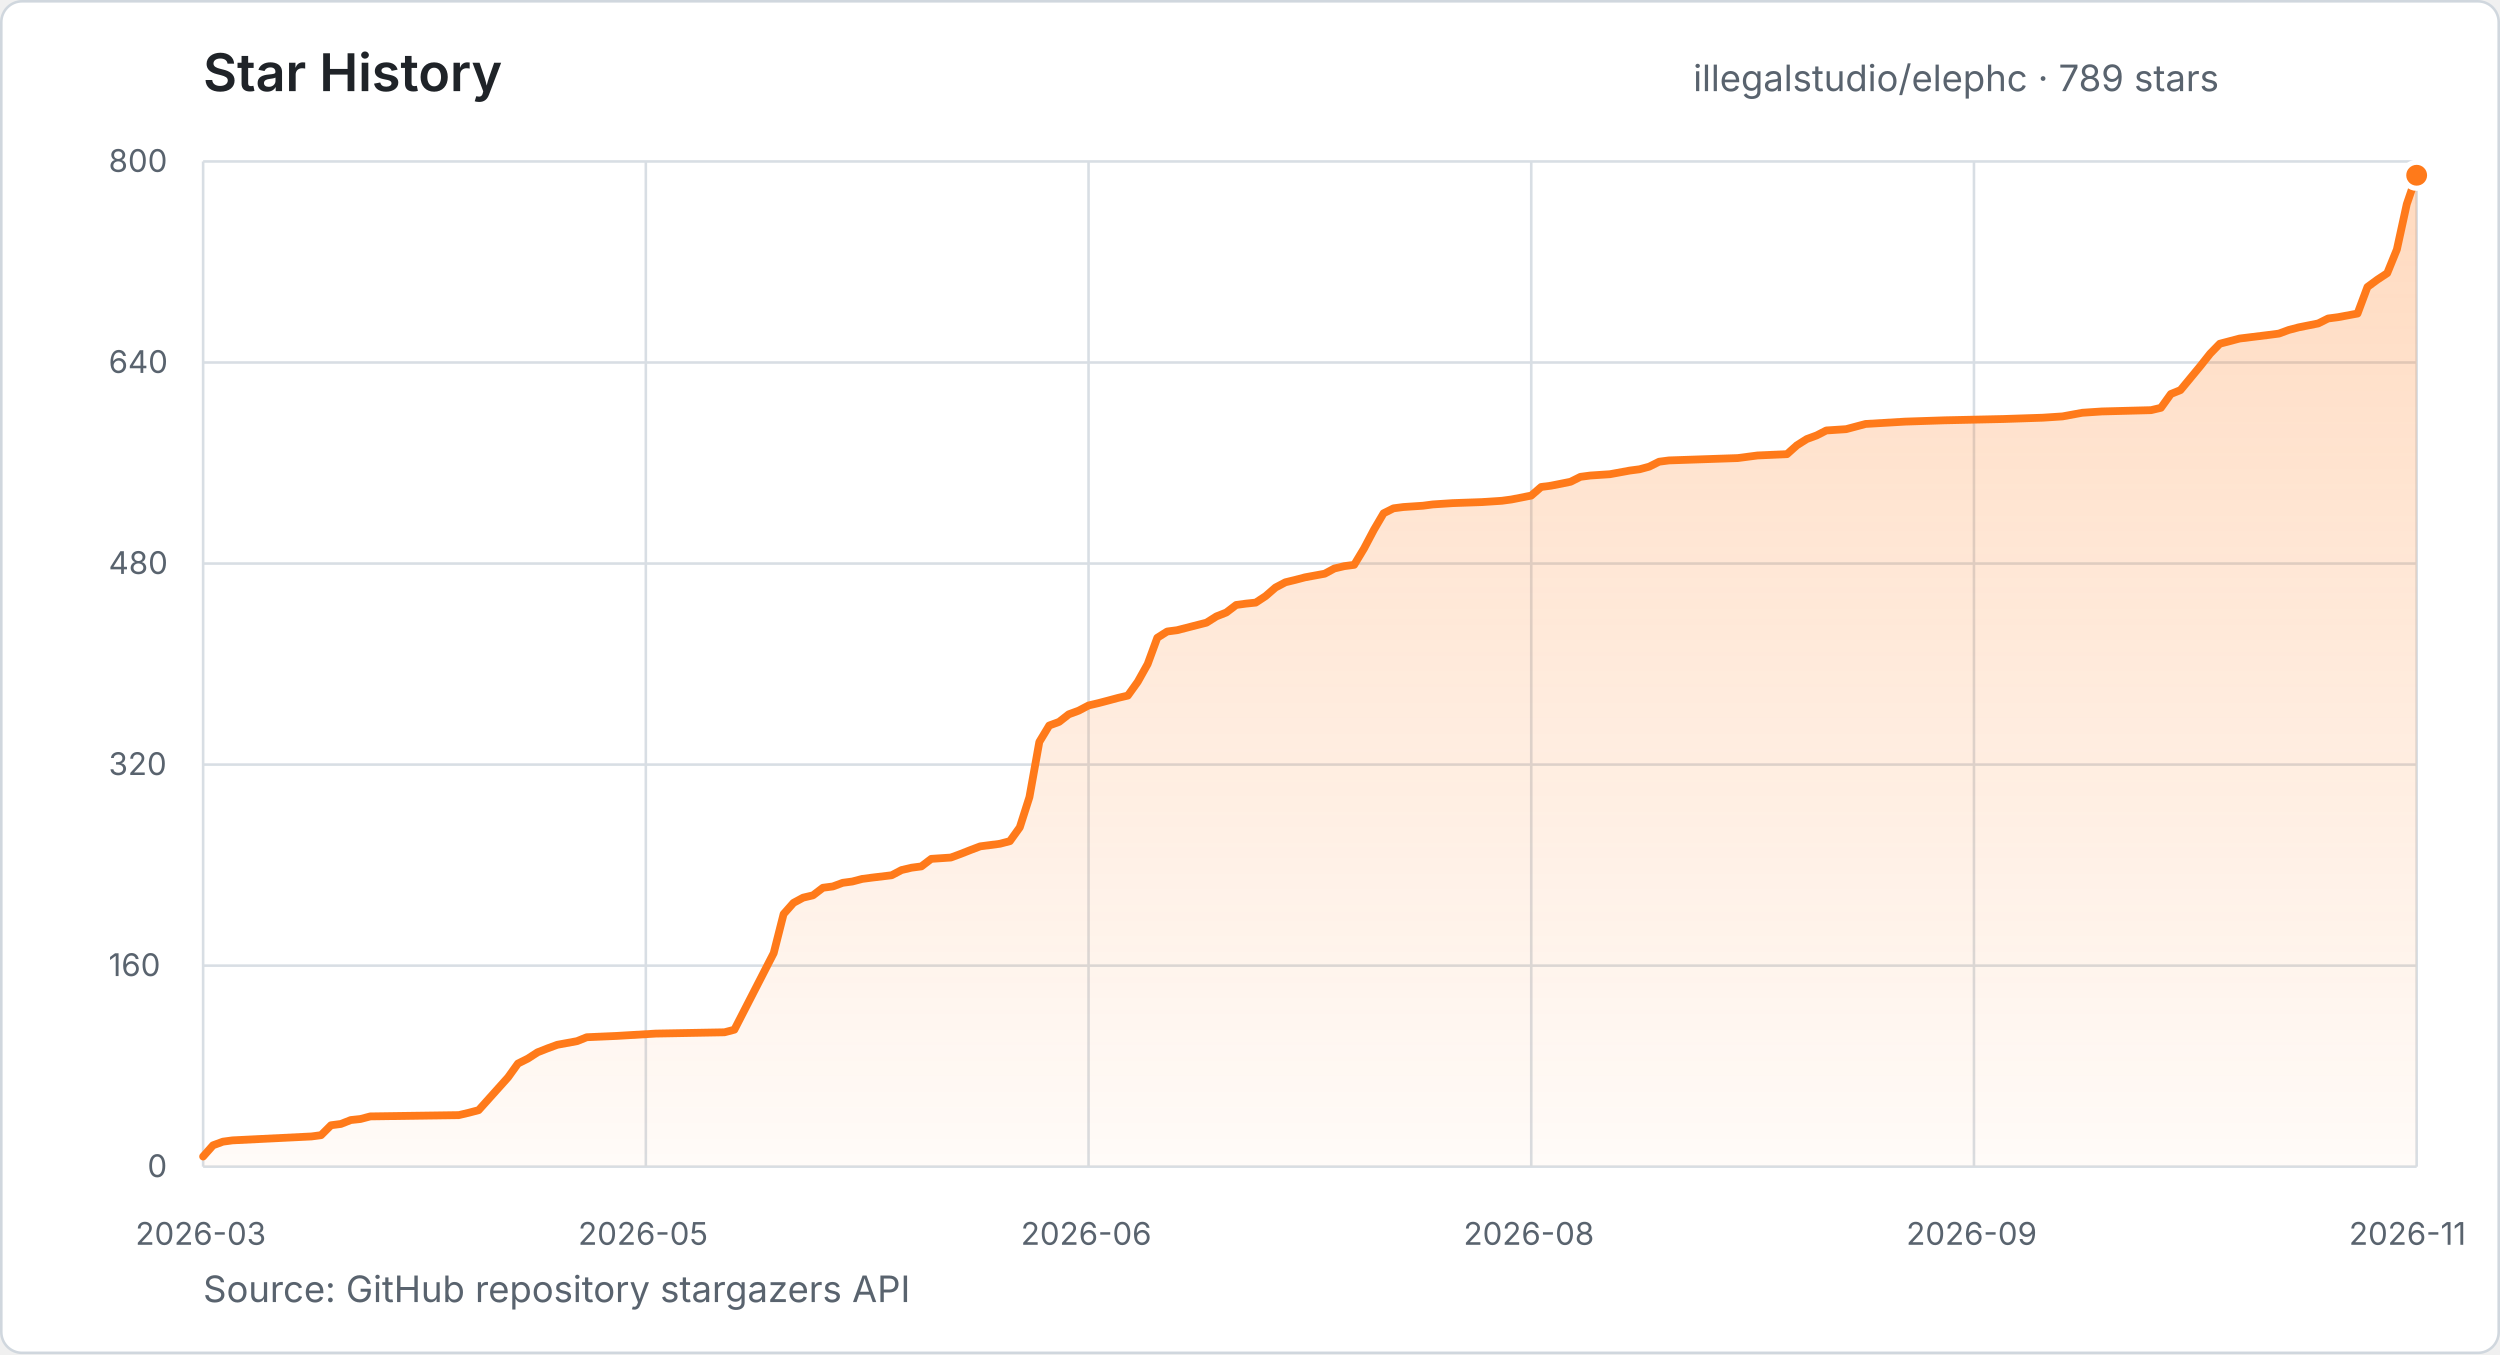
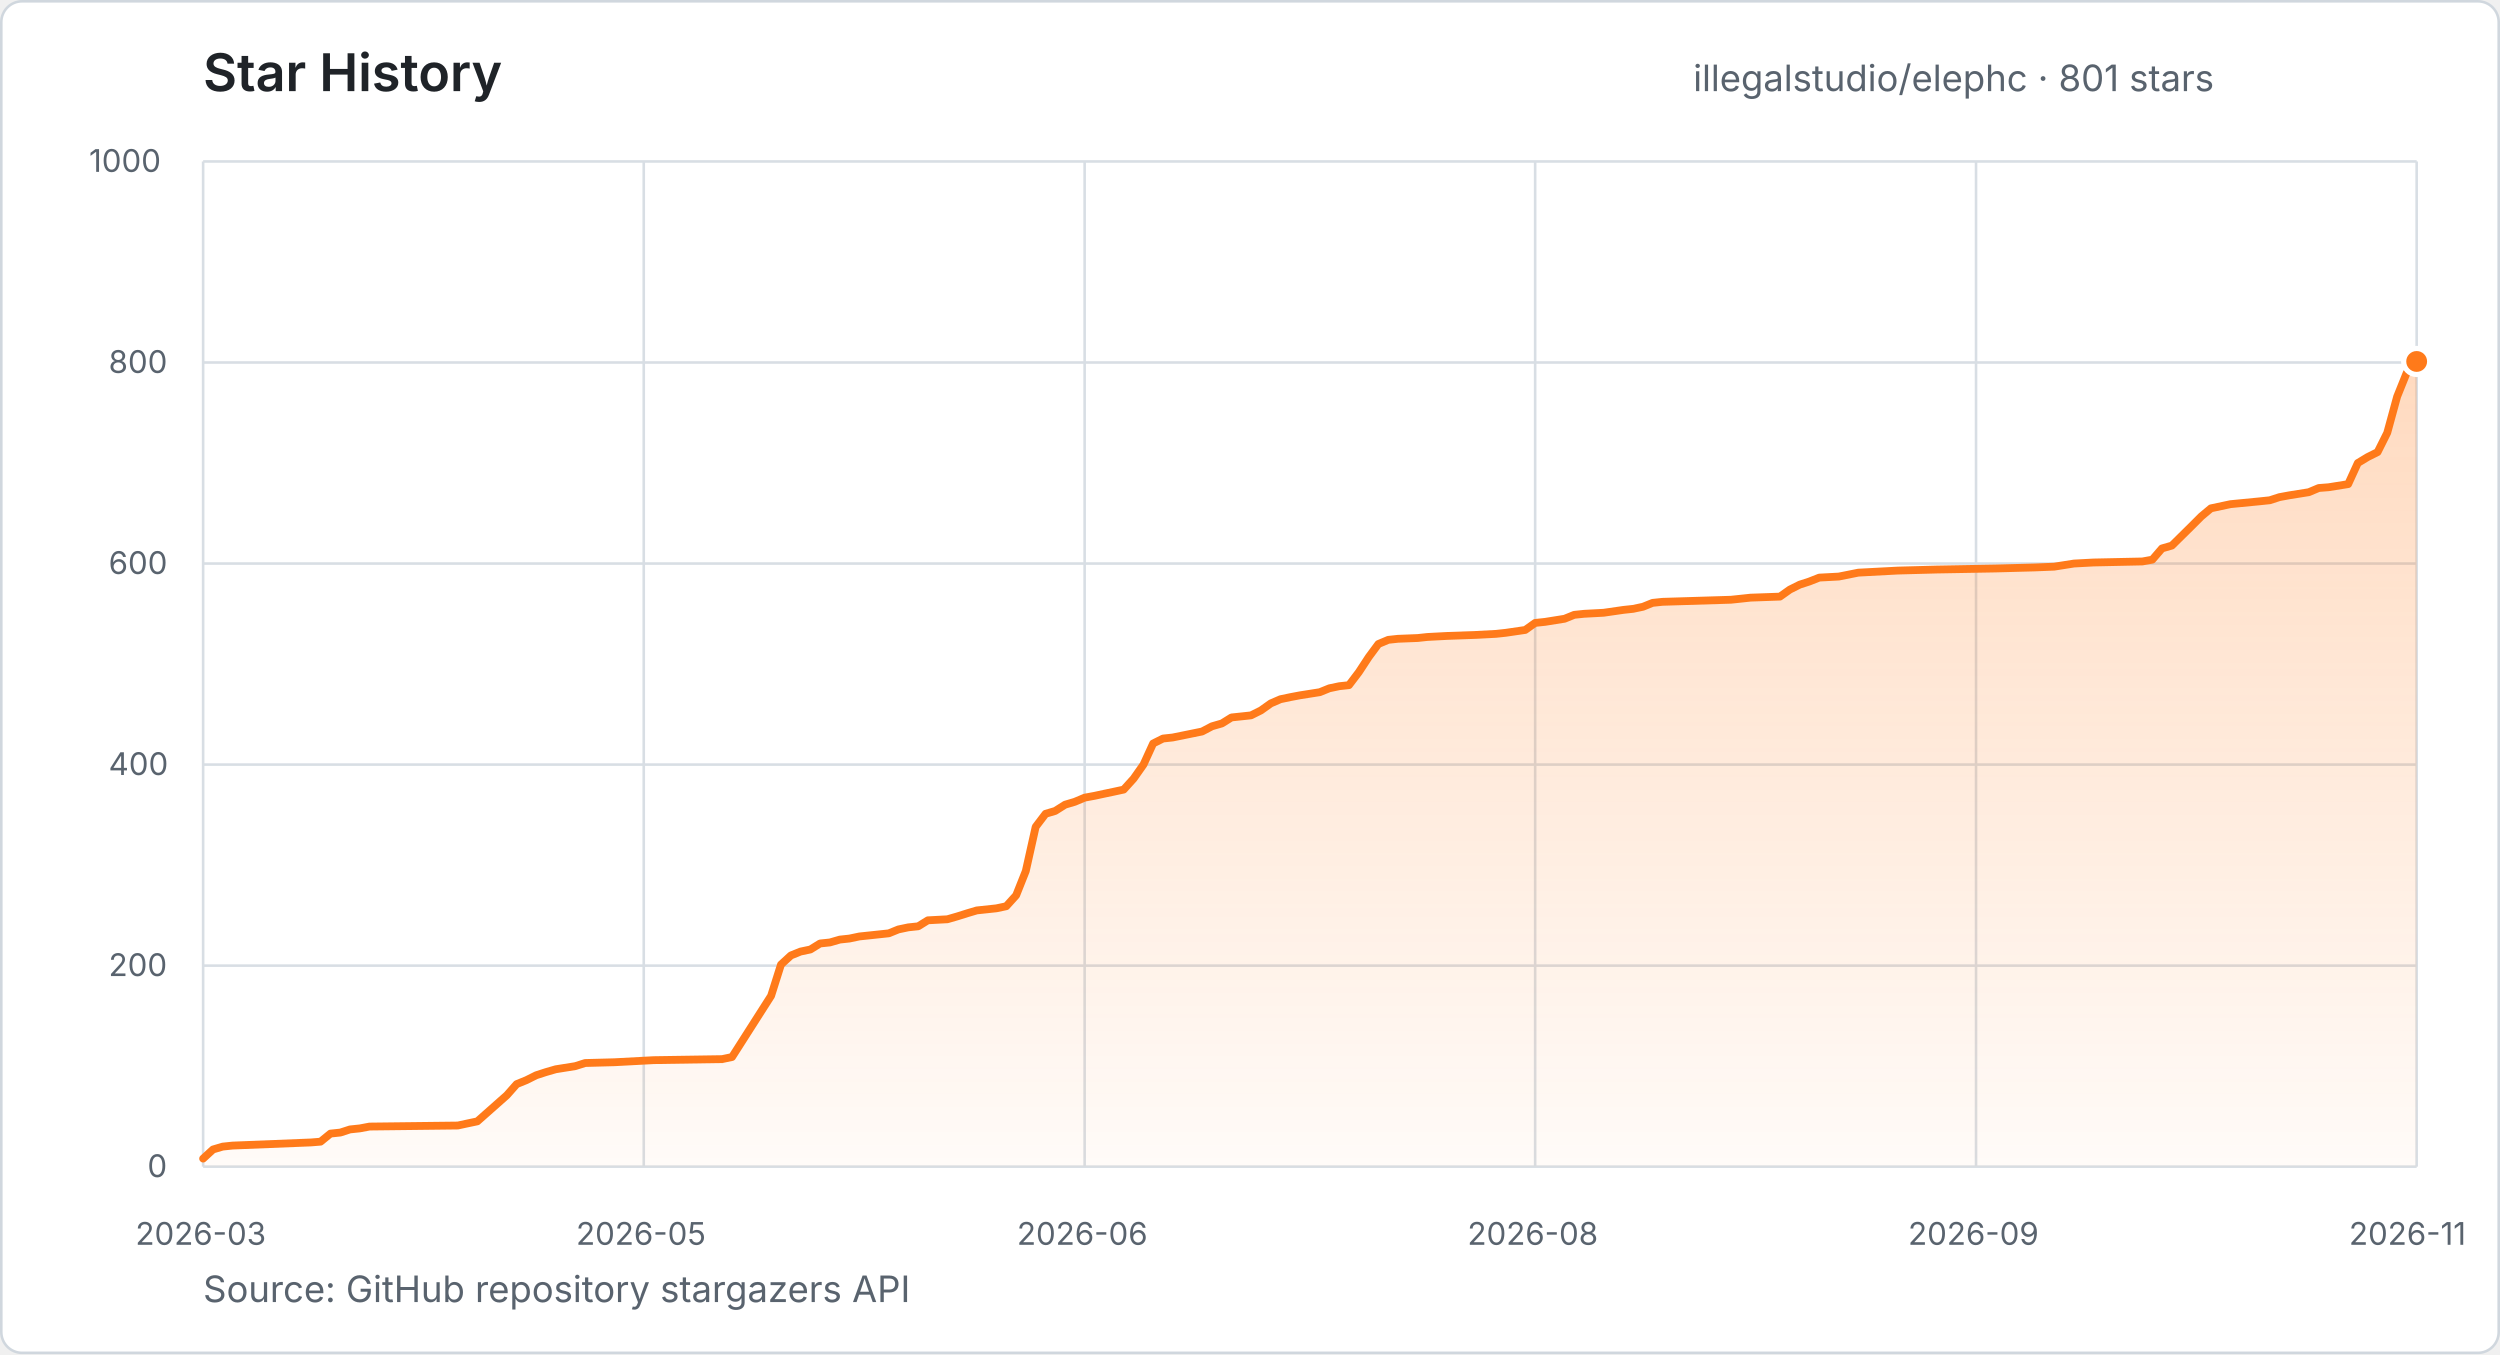
- <svg xmlns="http://www.w3.org/2000/svg" width="960" height="520" viewBox="0 0 960 520" role="img" aria-label="Star history for illegalstudio/elephc: 789 stars from 2026-03-23 to 2026-11-03">
+ <svg xmlns="http://www.w3.org/2000/svg" width="960" height="520" viewBox="0 0 960 520" role="img" aria-label="Star history for illegalstudio/elephc: 801 stars from 2026-03-23 to 2026-11-04">
  <defs>
    <linearGradient id="star-area" x1="0" y1="0" x2="0" y2="1">
      <stop offset="0%" stop-color="#FF7A1A" stop-opacity="0.28" />
      <stop offset="100%" stop-color="#FF7A1A" stop-opacity="0.03" />
    </linearGradient>
  </defs>
  <style>
    text { font-family: -apple-system, BlinkMacSystemFont, "Segoe UI", sans-serif; }
    .title { fill: #1f2328; font-size: 20px; font-weight: 600; }
    .summary { fill: #59636e; font-size: 14px; }
    .tick { fill: #59636e; font-size: 12px; }
    .grid { stroke: #d8dee4; stroke-width: 1; }
  </style>
  <rect x="0.5" y="0.5" width="959" height="519" rx="8" fill="#ffffff" stroke="#d0d7de" />
  <text x="78" y="35" class="title">Star History</text>
-   <text x="650.2" y="35" class="summary">illegalstudio/elephc · 789 stars</text>
+   <text x="650.2" y="35" class="summary">illegalstudio/elephc · 801 stars</text>
  <line x1="78" y1="448.0" x2="928" y2="448.0" class="grid" />
  <text x="56.6" y="452.0" class="tick">0</text>
  <line x1="78" y1="370.8" x2="928" y2="370.8" class="grid" />
-   <text x="41.7" y="374.8" class="tick">160</text>
+   <text x="41.7" y="374.8" class="tick">200</text>
  <line x1="78" y1="293.6" x2="928" y2="293.6" class="grid" />
-   <text x="41.7" y="297.6" class="tick">320</text>
+   <text x="41.7" y="297.6" class="tick">400</text>
  <line x1="78" y1="216.4" x2="928" y2="216.4" class="grid" />
-   <text x="41.7" y="220.4" class="tick">480</text>
+   <text x="41.7" y="220.4" class="tick">600</text>
  <line x1="78" y1="139.2" x2="928" y2="139.2" class="grid" />
-   <text x="41.7" y="143.2" class="tick">640</text>
+   <text x="41.7" y="143.2" class="tick">800</text>
  <line x1="78" y1="62.0" x2="928" y2="62.0" class="grid" />
-   <text x="41.7" y="66.0" class="tick">800</text>
+   <text x="34.2" y="66.0" class="tick">1000</text>
  <line x1="78.0" y1="62" x2="78.0" y2="448" class="grid" />
  <text x="52.0" y="478" class="tick">2026-03</text>
-   <line x1="248.0" y1="62" x2="248.0" y2="448" class="grid" />
-   <text x="222.0" y="478" class="tick">2026-05</text>
-   <line x1="418.0" y1="62" x2="418.0" y2="448" class="grid" />
-   <text x="392.0" y="478" class="tick">2026-06</text>
-   <line x1="588.0" y1="62" x2="588.0" y2="448" class="grid" />
-   <text x="562.0" y="478" class="tick">2026-08</text>
-   <line x1="758.0" y1="62" x2="758.0" y2="448" class="grid" />
-   <text x="732.0" y="478" class="tick">2026-09</text>
+   <line x1="247.2" y1="62" x2="247.2" y2="448" class="grid" />
+   <text x="221.2" y="478" class="tick">2026-05</text>
+   <line x1="416.5" y1="62" x2="416.5" y2="448" class="grid" />
+   <text x="390.5" y="478" class="tick">2026-06</text>
+   <line x1="589.5" y1="62" x2="589.5" y2="448" class="grid" />
+   <text x="563.5" y="478" class="tick">2026-08</text>
+   <line x1="758.8" y1="62" x2="758.8" y2="448" class="grid" />
+   <text x="732.7" y="478" class="tick">2026-09</text>
  <line x1="928.0" y1="62" x2="928.0" y2="448" class="grid" />
  <text x="902.0" y="478" class="tick">2026-11</text>
-   <polygon points="78.0,448.0 78.0,444.1 81.8,439.8 85.6,438.4 89.3,437.9 119.6,436.4 123.3,435.9 127.1,432.1 130.9,431.6 134.7,430.1 138.4,429.7 142.2,428.7 176.2,428.2 180.0,427.3 183.8,426.3 195.1,413.7 198.9,408.4 202.7,406.5 206.4,404.1 210.2,402.6 214.0,401.2 221.6,399.8 225.3,398.3 236.7,397.8 251.8,396.9 278.2,396.4 282.0,395.4 297.1,366.0 300.9,351.0 304.7,346.7 308.4,344.7 312.2,343.8 316.0,340.9 319.8,340.4 323.6,339.0 327.3,338.5 331.1,337.5 334.9,337.0 342.4,336.1 346.2,334.1 350.0,333.2 353.8,332.7 357.6,329.8 365.1,329.3 368.9,327.9 372.7,326.4 376.4,325.0 384.0,324.0 387.8,323.0 391.6,317.7 395.3,306.1 399.1,284.9 402.9,278.6 406.7,277.2 410.4,274.3 414.2,272.9 418.0,270.9 421.8,270.0 425.6,269.0 429.3,268.0 433.1,267.1 436.9,261.8 440.7,255.0 444.4,244.9 448.2,242.5 452.0,242.0 463.3,239.1 467.1,236.7 470.9,235.2 474.7,232.3 478.4,231.8 482.2,231.4 486.0,228.9 489.8,225.6 493.6,223.6 497.3,222.7 501.1,221.7 508.7,220.3 512.4,218.3 516.2,217.4 520.0,216.9 523.8,210.6 527.6,203.4 531.3,197.1 535.1,195.2 538.9,194.7 546.4,194.2 550.2,193.7 557.8,193.2 569.1,192.8 576.7,192.3 580.4,191.8 588.0,190.3 591.8,187.0 595.6,186.5 603.1,185.0 606.9,183.1 610.7,182.6 618.2,182.1 625.8,180.7 629.6,180.2 633.3,179.2 637.1,177.3 640.9,176.8 667.3,175.9 671.1,175.4 674.9,174.9 686.2,174.4 690.0,171.0 693.8,168.6 697.6,167.2 701.3,165.3 708.9,164.8 716.4,162.8 731.6,161.9 746.7,161.4 769.3,160.9 784.4,160.4 792.0,159.9 799.6,158.5 807.1,158.0 826.0,157.5 829.8,156.6 833.6,151.3 837.3,149.8 844.9,140.6 848.7,135.8 852.4,132.0 860.0,130.0 871.3,128.6 875.1,128.1 878.9,126.7 882.7,125.7 890.2,124.2 894.0,122.3 897.8,121.8 905.3,120.4 909.1,110.2 912.9,107.4 916.7,104.9 920.4,95.8 924.2,78.4 928.0,67.3 928.0,448.0" fill="url(#star-area)" />
-   <polyline points="78.0,444.1 81.8,439.8 85.6,438.4 89.3,437.9 119.6,436.4 123.3,435.9 127.1,432.1 130.9,431.6 134.7,430.1 138.4,429.7 142.2,428.7 176.2,428.2 180.0,427.3 183.8,426.3 195.1,413.7 198.9,408.4 202.7,406.5 206.4,404.1 210.2,402.6 214.0,401.2 221.6,399.8 225.3,398.3 236.7,397.8 251.8,396.9 278.2,396.4 282.0,395.4 297.1,366.0 300.9,351.0 304.7,346.7 308.4,344.7 312.2,343.8 316.0,340.9 319.8,340.4 323.6,339.0 327.3,338.5 331.1,337.5 334.9,337.0 342.4,336.1 346.2,334.1 350.0,333.2 353.8,332.7 357.6,329.8 365.1,329.3 368.9,327.9 372.7,326.4 376.4,325.0 384.0,324.0 387.8,323.0 391.6,317.7 395.3,306.1 399.1,284.9 402.9,278.6 406.7,277.2 410.4,274.3 414.2,272.9 418.0,270.9 421.8,270.0 425.6,269.0 429.3,268.0 433.1,267.1 436.9,261.8 440.7,255.0 444.4,244.9 448.2,242.5 452.0,242.0 463.3,239.1 467.1,236.7 470.9,235.2 474.7,232.3 478.4,231.8 482.2,231.4 486.0,228.9 489.8,225.6 493.6,223.6 497.3,222.7 501.1,221.7 508.7,220.3 512.4,218.3 516.2,217.4 520.0,216.9 523.8,210.6 527.6,203.4 531.3,197.1 535.1,195.2 538.9,194.7 546.4,194.2 550.2,193.7 557.8,193.2 569.1,192.8 576.7,192.3 580.4,191.8 588.0,190.3 591.8,187.0 595.6,186.5 603.1,185.0 606.9,183.1 610.7,182.6 618.2,182.1 625.8,180.7 629.6,180.2 633.3,179.2 637.1,177.3 640.9,176.8 667.3,175.9 671.1,175.4 674.9,174.9 686.2,174.4 690.0,171.0 693.8,168.6 697.6,167.2 701.3,165.3 708.9,164.8 716.4,162.8 731.6,161.9 746.7,161.4 769.3,160.9 784.4,160.4 792.0,159.9 799.6,158.5 807.1,158.0 826.0,157.5 829.8,156.6 833.6,151.3 837.3,149.8 844.9,140.6 848.7,135.8 852.4,132.0 860.0,130.0 871.3,128.6 875.1,128.1 878.9,126.7 882.7,125.7 890.2,124.2 894.0,122.3 897.8,121.8 905.3,120.4 909.1,110.2 912.9,107.4 916.7,104.9 920.4,95.8 924.2,78.4 928.0,67.3" fill="none" stroke="#FF7A1A" stroke-width="3" stroke-linecap="round" stroke-linejoin="round" />
-   <circle cx="928.0" cy="67.3" r="5" fill="#FF7A1A" stroke="#ffffff" stroke-width="2" />
+   <polygon points="78.0,448.0 78.0,444.9 81.8,441.4 85.5,440.3 89.3,439.9 119.4,438.7 123.1,438.4 126.9,435.3 130.7,434.9 134.4,433.7 138.2,433.3 141.9,432.6 175.8,432.2 179.5,431.4 183.3,430.6 194.6,420.6 198.4,416.3 202.1,414.8 205.9,412.9 209.6,411.7 213.4,410.6 220.9,409.4 224.7,408.2 236.0,407.9 251.0,407.1 277.3,406.7 281.1,405.9 296.1,382.4 299.9,370.4 303.7,366.9 307.4,365.4 311.2,364.6 314.9,362.3 318.7,361.9 322.5,360.8 326.2,360.4 330.0,359.6 333.8,359.2 341.3,358.4 345.0,356.9 348.8,356.1 352.6,355.7 356.3,353.4 363.8,353.0 367.6,351.9 371.4,350.7 375.1,349.6 382.6,348.8 386.4,348.0 390.2,343.8 393.9,334.5 397.7,317.5 401.5,312.5 405.2,311.4 409.0,309.0 412.7,307.9 416.5,306.3 420.3,305.6 424.0,304.8 427.8,304.0 431.5,303.2 435.3,299.0 439.1,293.6 442.8,285.5 446.6,283.6 450.3,283.2 461.6,280.9 465.4,278.9 469.2,277.8 472.9,275.5 476.7,275.1 480.4,274.7 484.2,272.8 488.0,270.1 491.7,268.5 495.5,267.7 499.2,267.0 506.8,265.8 510.5,264.3 514.3,263.5 518.0,263.1 521.8,258.1 525.6,252.3 529.3,247.3 533.1,245.7 536.8,245.3 544.4,245.0 548.1,244.6 555.7,244.2 566.9,243.8 574.5,243.4 578.2,243.0 585.7,241.9 589.5,239.2 593.3,238.8 600.8,237.6 604.5,236.1 608.3,235.7 615.8,235.3 623.4,234.2 627.1,233.8 630.9,233.0 634.6,231.5 638.4,231.1 664.7,230.3 668.5,229.9 672.2,229.5 683.5,229.1 687.3,226.4 691.1,224.5 694.8,223.3 698.6,221.8 706.1,221.4 713.6,219.9 728.7,219.1 743.7,218.7 766.3,218.3 781.3,217.9 788.8,217.6 796.4,216.4 803.9,216.0 822.7,215.6 826.5,214.9 830.2,210.6 834.0,209.5 841.5,202.1 845.3,198.3 849.0,195.2 856.5,193.6 867.8,192.5 871.6,192.1 875.3,190.9 879.1,190.2 886.6,189.0 890.4,187.4 894.2,187.1 901.7,185.9 905.4,177.8 909.2,175.5 913.0,173.6 916.7,166.2 920.5,152.3 924.2,143.1 928.0,138.8 928.0,448.0" fill="url(#star-area)" />
+   <polyline points="78.0,444.9 81.8,441.4 85.5,440.3 89.3,439.9 119.4,438.7 123.1,438.4 126.9,435.3 130.7,434.9 134.4,433.7 138.2,433.3 141.9,432.6 175.8,432.2 179.5,431.4 183.3,430.6 194.6,420.6 198.4,416.3 202.1,414.8 205.9,412.9 209.6,411.7 213.4,410.6 220.9,409.4 224.7,408.2 236.0,407.9 251.0,407.1 277.3,406.7 281.1,405.9 296.1,382.4 299.9,370.4 303.7,366.9 307.4,365.4 311.2,364.6 314.9,362.3 318.7,361.9 322.5,360.8 326.2,360.4 330.0,359.6 333.8,359.2 341.3,358.4 345.0,356.9 348.8,356.1 352.6,355.7 356.3,353.4 363.8,353.0 367.6,351.9 371.4,350.7 375.1,349.6 382.6,348.8 386.4,348.0 390.2,343.8 393.9,334.5 397.7,317.5 401.5,312.5 405.2,311.4 409.0,309.0 412.7,307.9 416.5,306.3 420.3,305.6 424.0,304.8 427.8,304.0 431.5,303.2 435.3,299.0 439.1,293.6 442.8,285.5 446.6,283.6 450.3,283.2 461.6,280.9 465.4,278.9 469.2,277.8 472.9,275.5 476.7,275.1 480.4,274.7 484.2,272.8 488.0,270.1 491.7,268.5 495.5,267.7 499.2,267.0 506.8,265.8 510.5,264.3 514.3,263.5 518.0,263.1 521.8,258.1 525.6,252.3 529.3,247.3 533.1,245.7 536.8,245.3 544.4,245.0 548.1,244.6 555.7,244.2 566.9,243.8 574.5,243.4 578.2,243.0 585.7,241.9 589.5,239.2 593.3,238.8 600.8,237.6 604.5,236.1 608.3,235.7 615.8,235.3 623.4,234.2 627.1,233.8 630.9,233.0 634.6,231.5 638.4,231.1 664.7,230.3 668.5,229.9 672.2,229.5 683.5,229.1 687.3,226.4 691.1,224.5 694.8,223.3 698.6,221.8 706.1,221.4 713.6,219.9 728.7,219.1 743.7,218.7 766.3,218.3 781.3,217.9 788.8,217.6 796.4,216.4 803.9,216.0 822.7,215.6 826.5,214.9 830.2,210.6 834.0,209.5 841.5,202.1 845.3,198.3 849.0,195.2 856.5,193.6 867.8,192.5 871.6,192.1 875.3,190.9 879.1,190.2 886.6,189.0 890.4,187.4 894.2,187.1 901.7,185.9 905.4,177.8 909.2,175.5 913.0,173.6 916.7,166.2 920.5,152.3 924.2,143.1 928.0,138.8" fill="none" stroke="#FF7A1A" stroke-width="3" stroke-linecap="round" stroke-linejoin="round" />
+   <circle cx="928.0" cy="138.8" r="5" fill="#FF7A1A" stroke="#ffffff" stroke-width="2" />
  <text x="78" y="500" class="summary">Source: GitHub repository stargazers API</text>
</svg>
